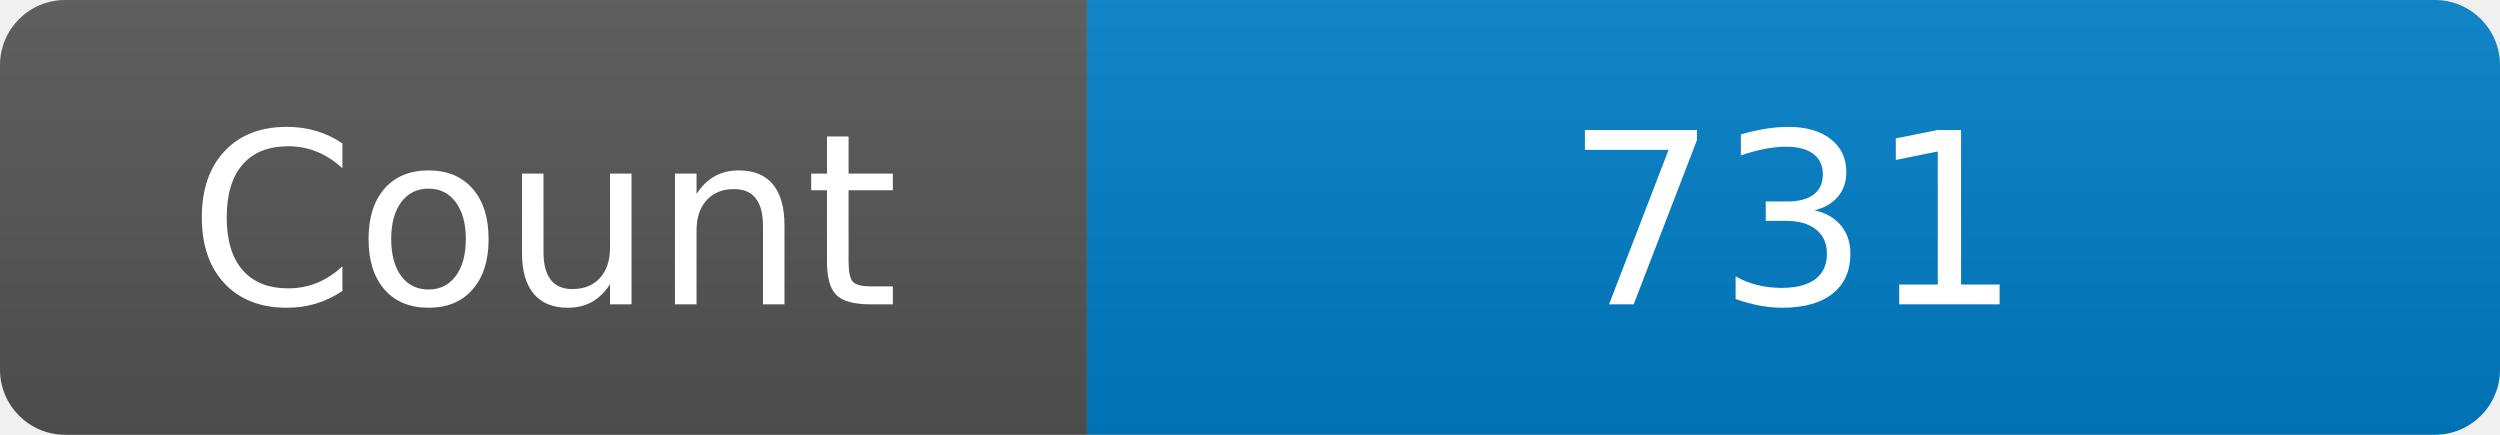
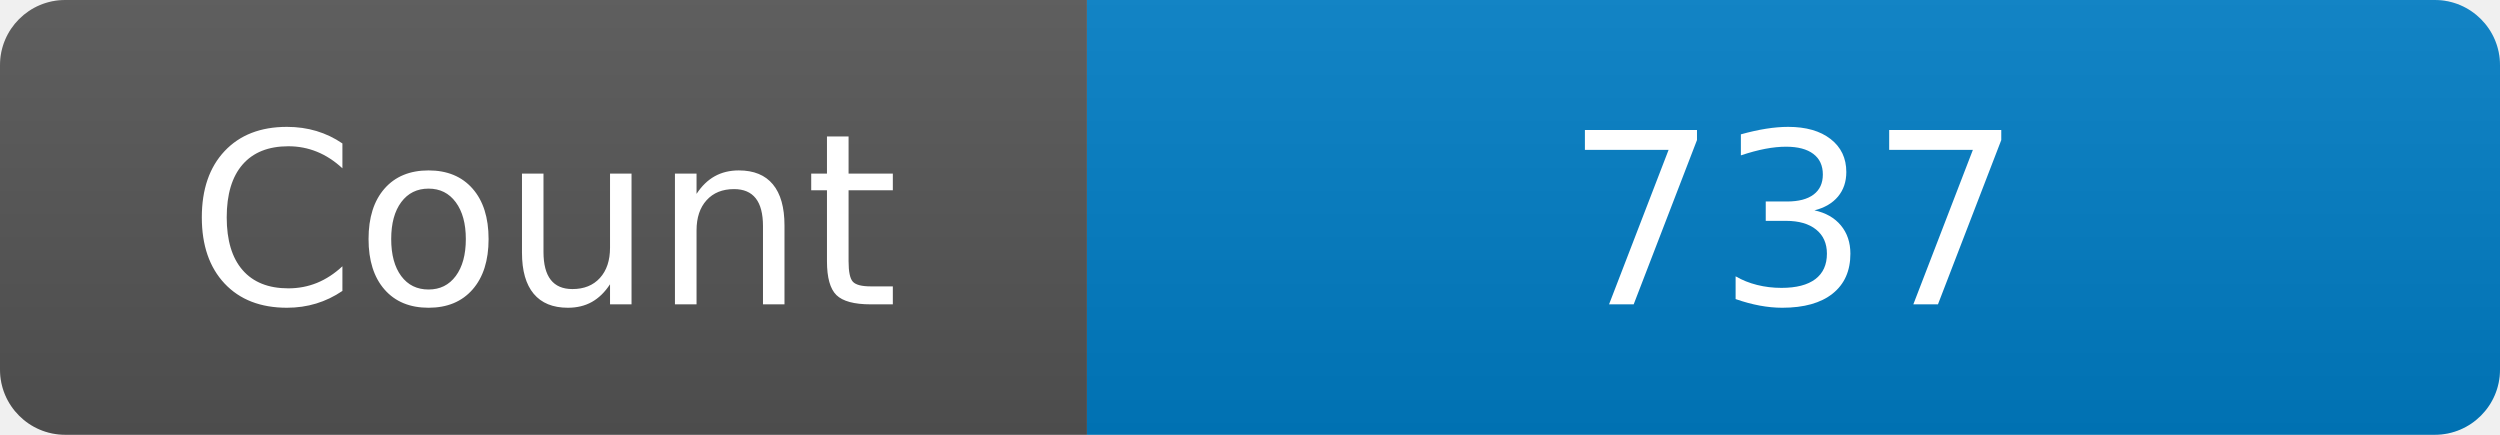
<svg xmlns="http://www.w3.org/2000/svg" width="115" height="20" role="img" aria-label="Maintained?: yes">
  <linearGradient id="s" x2="0" y2="100%">
    <stop offset="0" stop-color="#bbb" stop-opacity=".1" />
    <stop offset="1" stop-opacity=".1" />
  </linearGradient>
  <clipPath id="r">
    <rect width="115" height="20" rx="3" fill="#fff" />
  </clipPath>
  <g clip-path="url(#r)">
    <rect width="50" height="20" fill="#555" />
    <rect x="50" width="160" height="20" fill="#007ec6" />
    <rect width="115" height="20" fill="url(#s)" />
  </g>
  <g fill="#fff" text-anchor="middle" font-family="Verdana,Geneva,DejaVu Sans,sans-serif" font-size="110">
    <text x="250" y="140" transform="scale(.1)" fill="#fff">Count</text>
-     <text x="825" y="140" transform="scale(.1)" fill="#fff">731</text>
+     <text x="825" y="140" transform="scale(.1)" fill="#fff">737</text>
  </g>
</svg>
